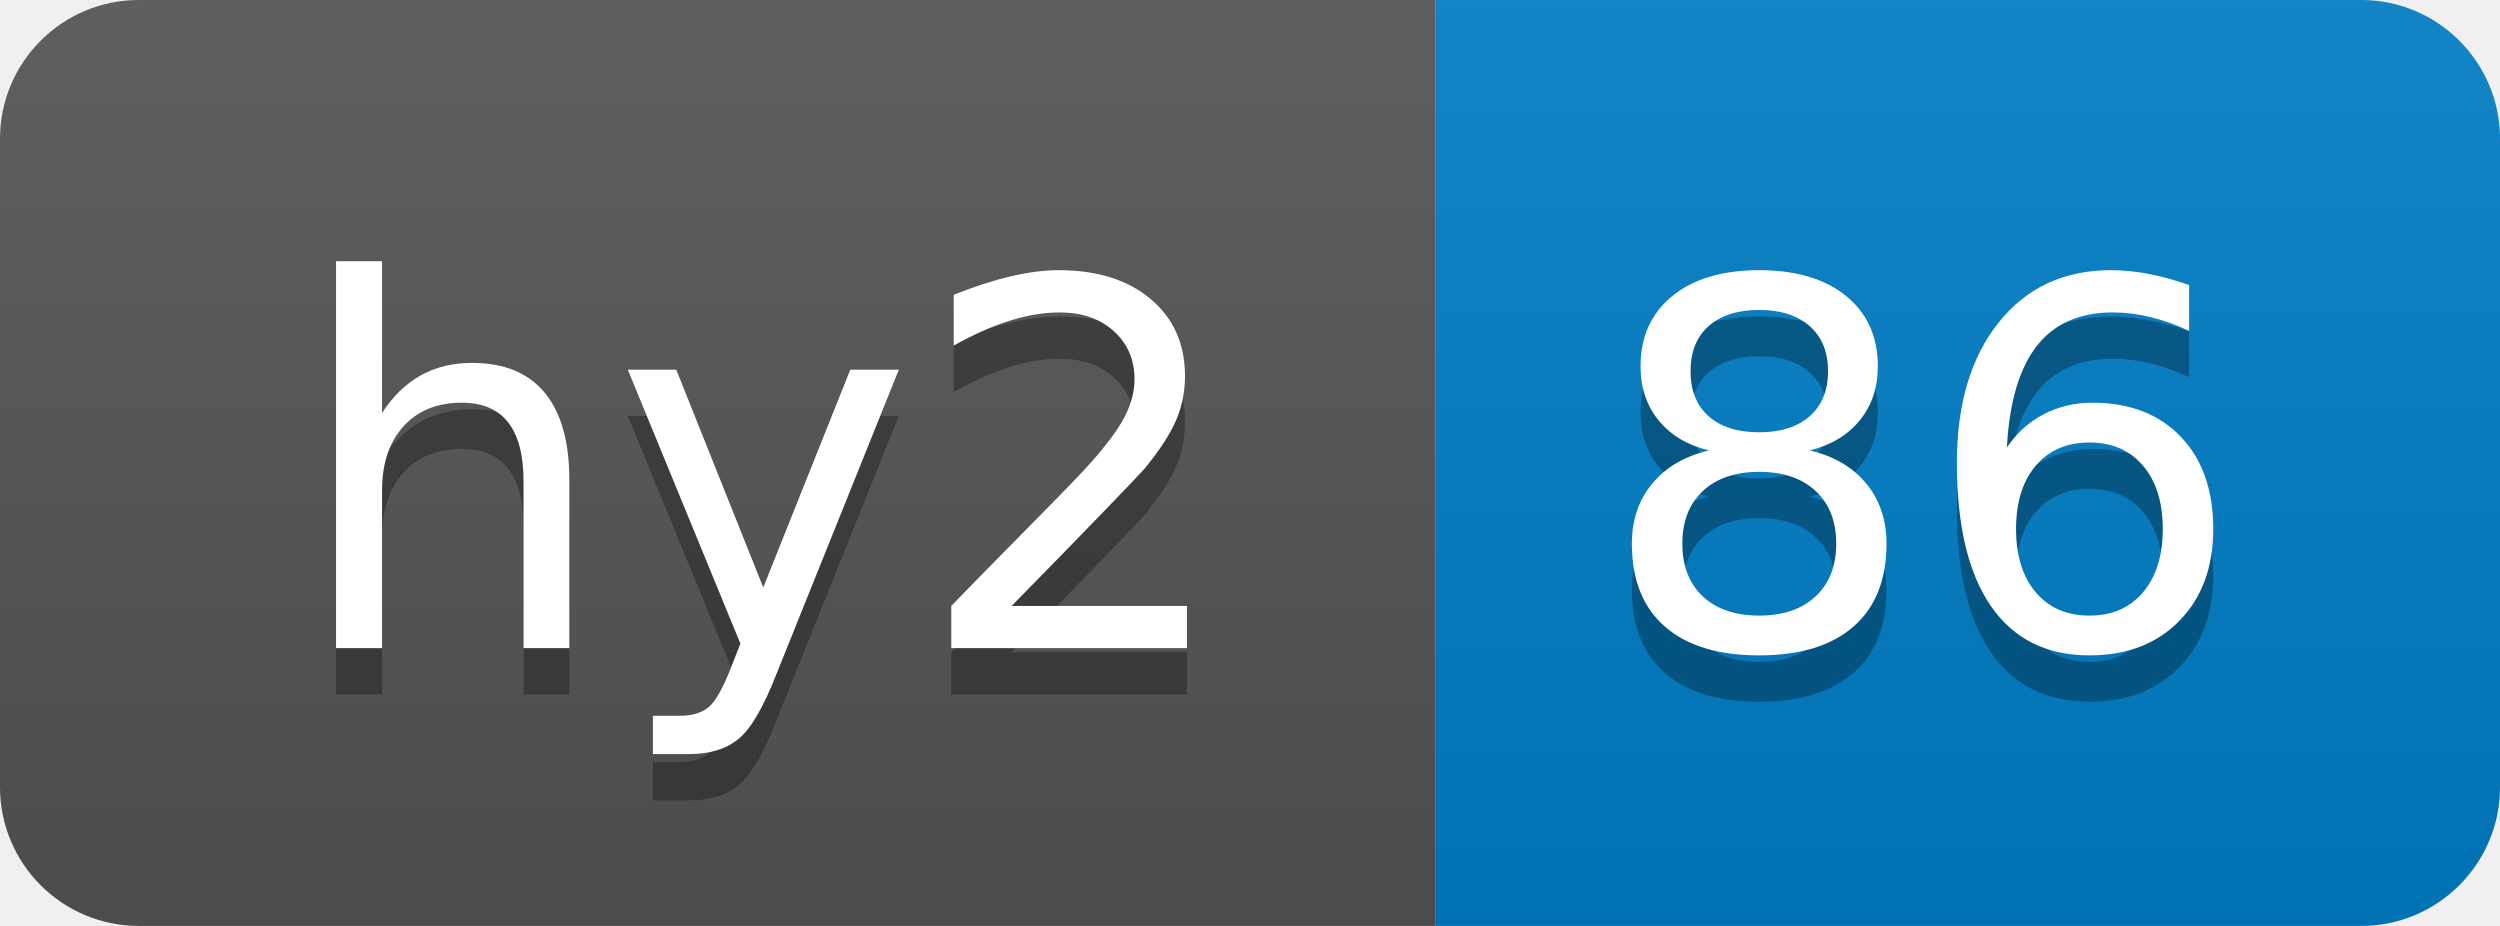
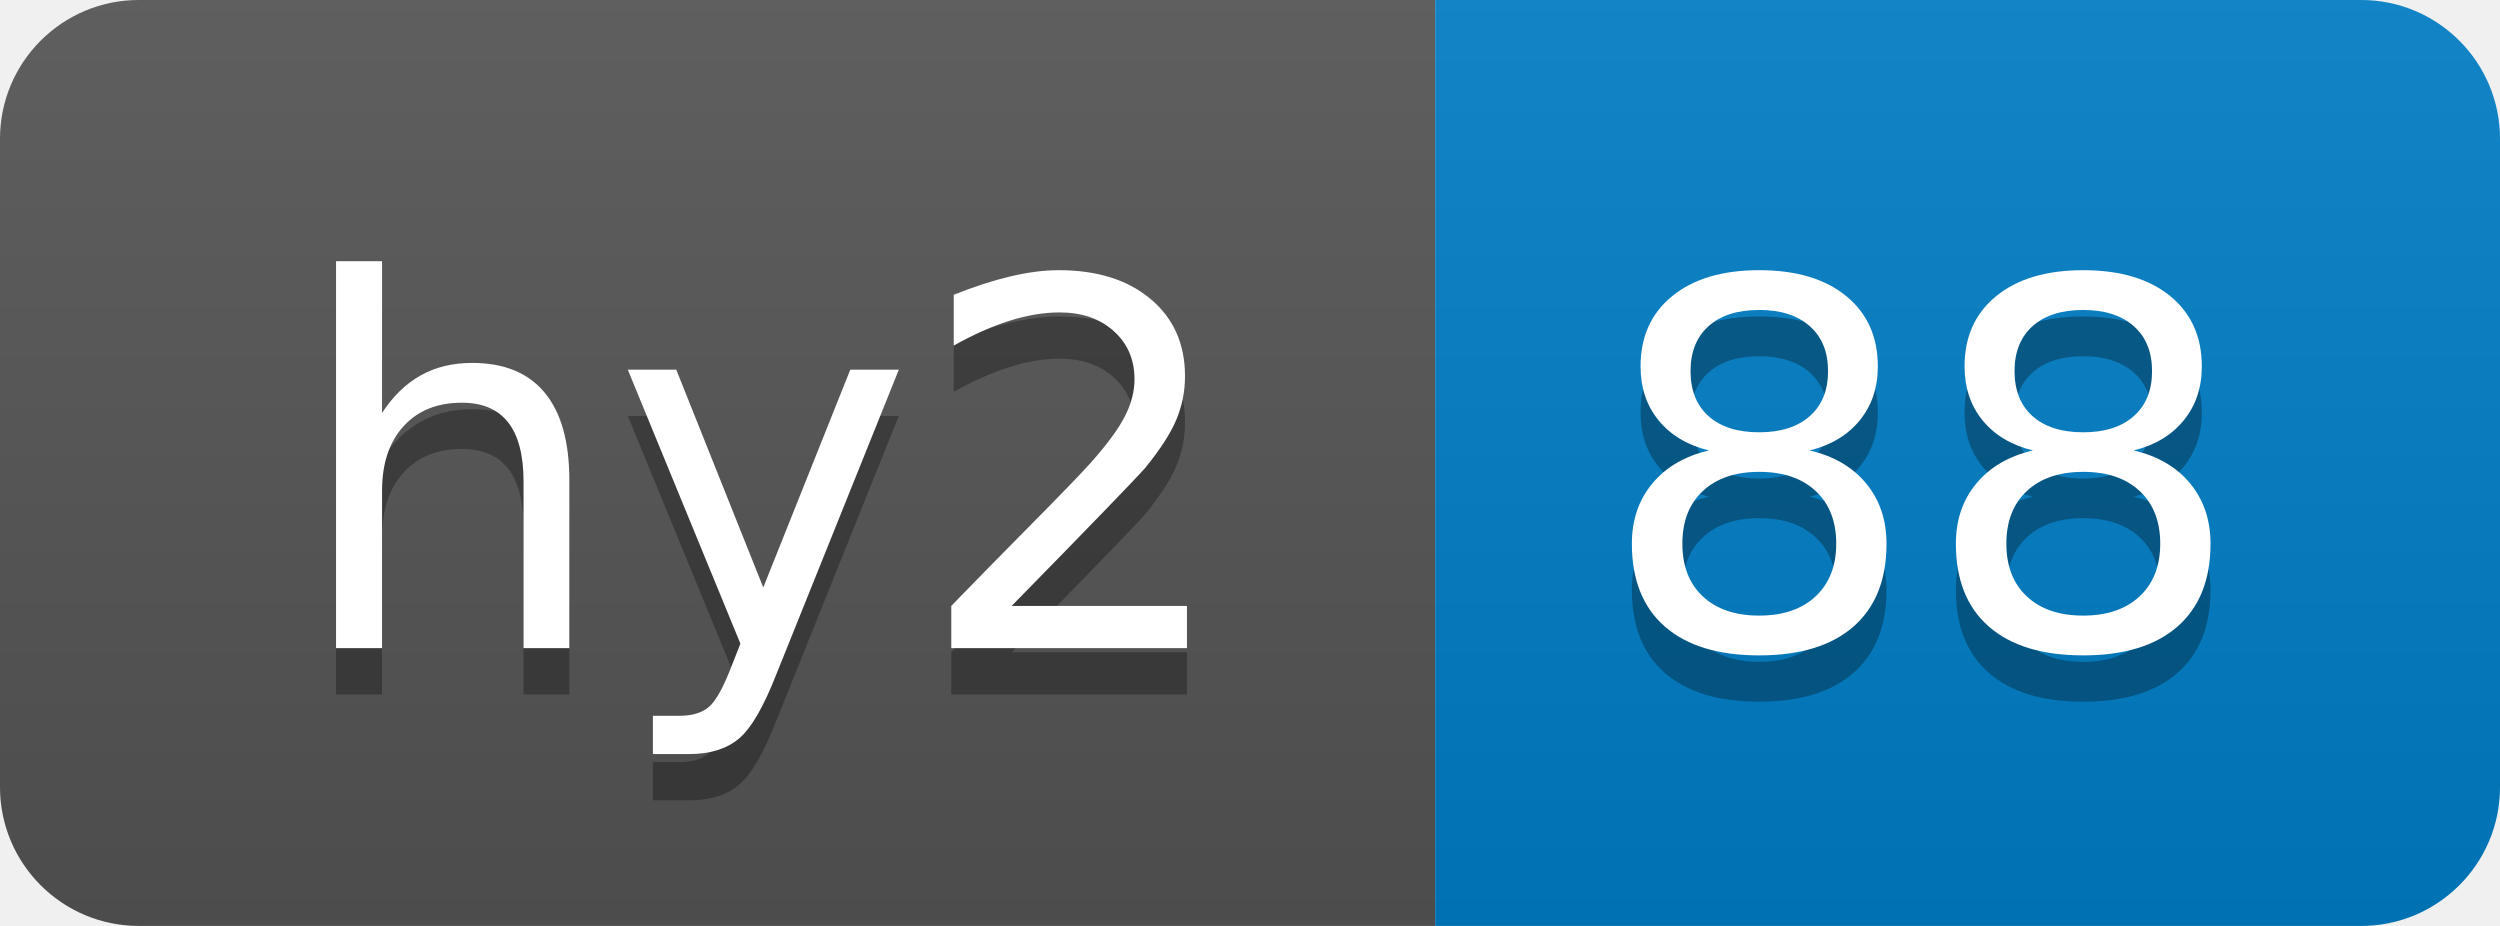
- <svg xmlns="http://www.w3.org/2000/svg" width="54" height="20" role="img" aria-label="hy2: 86">
+ <svg xmlns="http://www.w3.org/2000/svg" width="54" height="20" role="img" aria-label="hy2: 88">
  <linearGradient id="s" x2="0" y2="100%">
    <stop offset="0" stop-color="#bbb" stop-opacity=".1" />
    <stop offset="1" stop-opacity=".1" />
  </linearGradient>
  <clipPath id="r">
    <rect width="54" height="20" rx="3" fill="#fff" />
  </clipPath>
  <g clip-path="url(#r)">
    <rect width="31" height="20" fill="#555" />
    <rect x="31" width="23" height="20" fill="#007ec6" />
    <rect width="54" height="20" fill="url(#s)" />
  </g>
  <g fill="#fff" text-anchor="middle" font-family="Verdana,Geneva,DejaVu Sans,sans-serif" text-rendering="geometricPrecision" font-size="110">
    <text aria-hidden="true" x="165" y="150" fill="#010101" fill-opacity=".3" transform="scale(.1)" textLength="210">hy2</text>
    <text x="165" y="140" transform="scale(.1)" fill="#fff" textLength="210">hy2</text>
-     <text aria-hidden="true" x="415" y="150" fill="#010101" fill-opacity=".3" transform="scale(.1)" textLength="130">86</text>
-     <text x="415" y="140" transform="scale(.1)" fill="#fff" textLength="130">86</text>
+     <text aria-hidden="true" x="415" y="150" fill="#010101" fill-opacity=".3" transform="scale(.1)" textLength="130">88</text>
+     <text x="415" y="140" transform="scale(.1)" fill="#fff" textLength="130">88</text>
  </g>
</svg>
